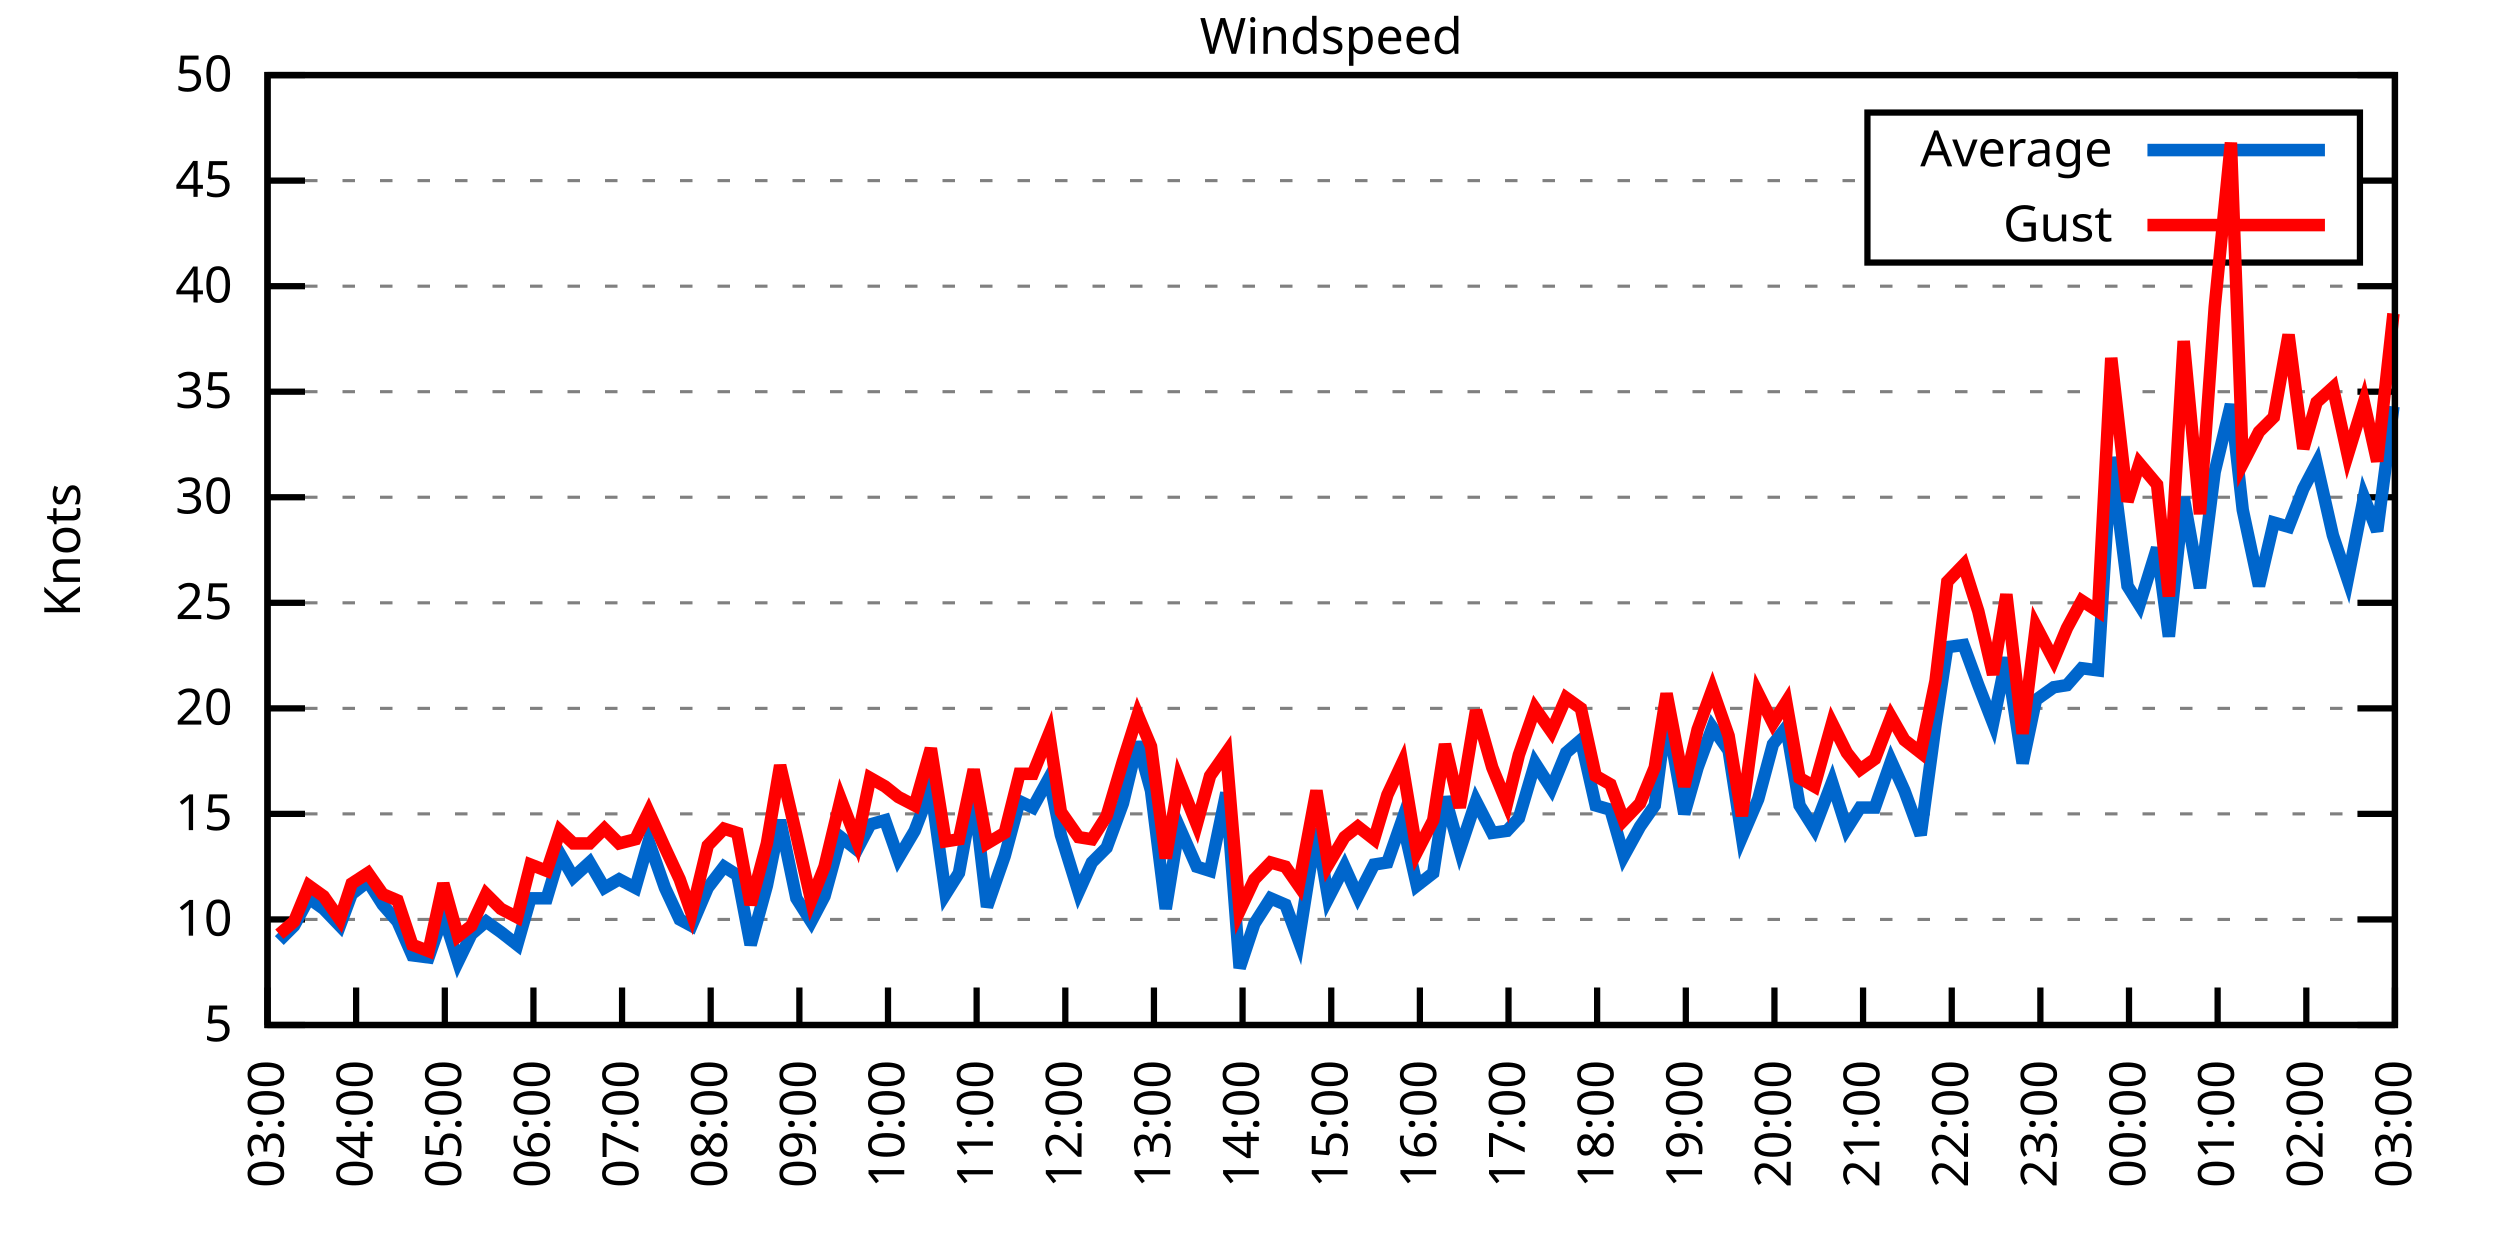
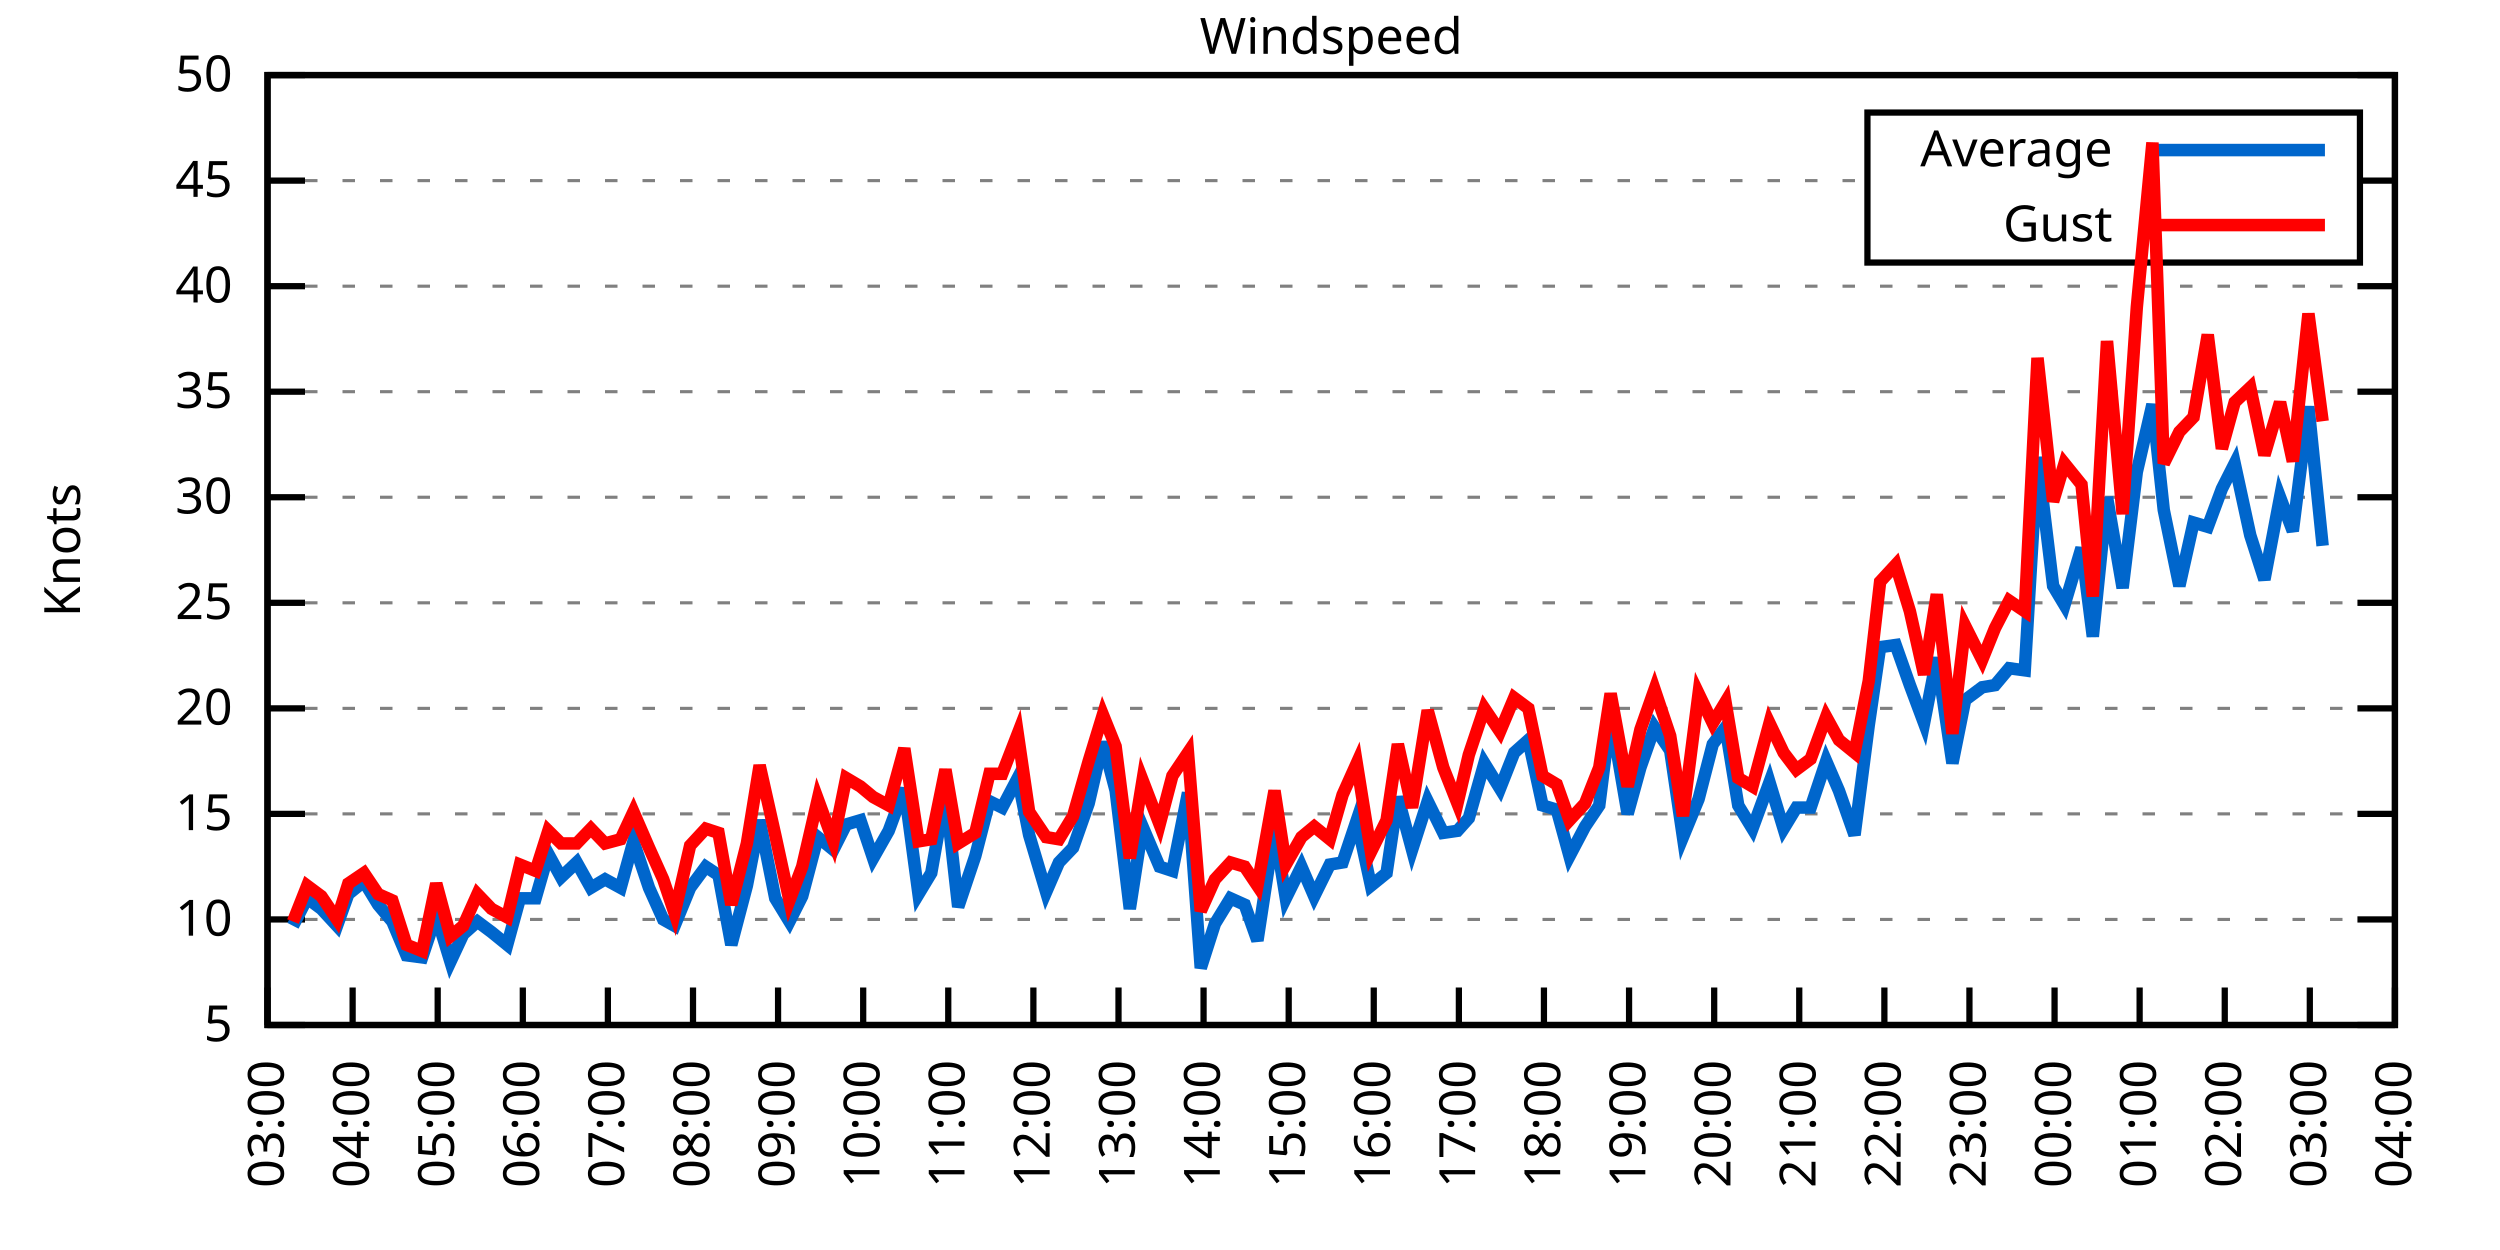
<svg xmlns="http://www.w3.org/2000/svg" xmlns:xlink="http://www.w3.org/1999/xlink" width="400" height="200" viewBox="0 0 400 200">
  <g id="gnuplot_canvas">
    <rect x="0" y="0" width="400" height="200" fill="none" />
    <defs>
      <circle id="gpDot" r="0.5" stroke-width="0.5" stroke="currentColor" />
      <path id="gpPt0" stroke-width="0.333" stroke="currentColor" d="M-1,0 h2 M0,-1 v2" />
      <path id="gpPt1" stroke-width="0.333" stroke="currentColor" d="M-1,-1 L1,1 M1,-1 L-1,1" />
      <path id="gpPt2" stroke-width="0.333" stroke="currentColor" d="M-1,0 L1,0 M0,-1 L0,1 M-1,-1 L1,1 M-1,1 L1,-1" />
      <rect id="gpPt3" stroke-width="0.333" stroke="currentColor" x="-1" y="-1" width="2" height="2" />
      <rect id="gpPt4" stroke-width="0.333" stroke="currentColor" fill="currentColor" x="-1" y="-1" width="2" height="2" />
      <circle id="gpPt5" stroke-width="0.333" stroke="currentColor" cx="0" cy="0" r="1" />
      <use xlink:href="#gpPt5" id="gpPt6" fill="currentColor" stroke="none" />
      <path id="gpPt7" stroke-width="0.333" stroke="currentColor" d="M0,-1.33 L-1.33,0.67 L1.33,0.67 z" />
      <use xlink:href="#gpPt7" id="gpPt8" fill="currentColor" stroke="none" />
      <use xlink:href="#gpPt7" id="gpPt9" stroke="currentColor" transform="rotate(180)" />
      <use xlink:href="#gpPt9" id="gpPt10" fill="currentColor" stroke="none" />
      <use xlink:href="#gpPt3" id="gpPt11" stroke="currentColor" transform="rotate(45)" />
      <use xlink:href="#gpPt11" id="gpPt12" fill="currentColor" stroke="none" />
      <path id="gpPt13" stroke-width="0.333" stroke="currentColor" d="M0,1.330 L1.265,0.411 L0.782,-1.067 L-0.782,-1.076 L-1.265,0.411 z" />
      <use xlink:href="#gpPt13" id="gpPt14" fill="currentColor" stroke="none" />
      <filter id="textbox" filterUnits="objectBoundingBox" x="0" y="0" height="1" width="1">
        <feFlood flood-color="white" flood-opacity="1" result="bgnd" />
        <feComposite in="SourceGraphic" in2="bgnd" operator="atop" />
      </filter>
      <filter id="greybox" filterUnits="objectBoundingBox" x="0" y="0" height="1" width="1">
        <feFlood flood-color="lightgrey" flood-opacity="1" result="grey" />
        <feComposite in="SourceGraphic" in2="grey" operator="atop" />
      </filter>
    </defs>
    <g fill="none" color="white" stroke="currentColor" stroke-width="1.00" stroke-linecap="butt" stroke-linejoin="miter">
</g>
    <g fill="none" color="black" stroke="currentColor" stroke-width="1.00" stroke-linecap="butt" stroke-linejoin="miter">
      <g stroke="none" shape-rendering="crispEdges">
        <polygon fill="rgb(255, 255, 255)" points="42.80,164.00 383.18,164.00 383.18,12.02 42.80,12.02 " />
      </g>
    </g>
    <g fill="none" color="black" stroke="currentColor" stroke-width="1.00" stroke-linecap="butt" stroke-linejoin="miter">
</g>
    <g fill="none" color="black" stroke="black" stroke-width="0.50" stroke-linecap="butt" stroke-linejoin="miter">
</g>
    <g fill="none" color="gray" stroke="currentColor" stroke-width="0.50" stroke-linecap="butt" stroke-linejoin="miter">
      <path stroke="gray" stroke-dasharray="2,4" class="gridline" d="M42.80,164.00 L383.19,164.00  " />
    </g>
    <g fill="none" color="gray" stroke="gray" stroke-width="1.00" stroke-linecap="butt" stroke-linejoin="miter">
</g>
    <g fill="none" color="black" stroke="currentColor" stroke-width="1.00" stroke-linecap="butt" stroke-linejoin="miter">
      <path stroke="black" d="M42.80,164.00 L48.80,164.00 M383.19,164.00 L377.19,164.00  " />
      <g transform="translate(37.20,166.60)" stroke="none" fill="black" font-family="Sans" font-size="8.00" text-anchor="end">
        <text>
          <tspan font-family="Sans"> 5</tspan>
        </text>
      </g>
    </g>
    <g fill="none" color="black" stroke="currentColor" stroke-width="1.00" stroke-linecap="butt" stroke-linejoin="miter">
</g>
    <g fill="none" color="black" stroke="black" stroke-width="0.50" stroke-linecap="butt" stroke-linejoin="miter">
</g>
    <g fill="none" color="gray" stroke="currentColor" stroke-width="0.50" stroke-linecap="butt" stroke-linejoin="miter">
      <path stroke="gray" stroke-dasharray="2,4" class="gridline" d="M42.80,147.11 L383.19,147.11  " />
    </g>
    <g fill="none" color="gray" stroke="gray" stroke-width="1.00" stroke-linecap="butt" stroke-linejoin="miter">
</g>
    <g fill="none" color="black" stroke="currentColor" stroke-width="1.00" stroke-linecap="butt" stroke-linejoin="miter">
      <path stroke="black" d="M42.80,147.11 L48.80,147.11 M383.19,147.11 L377.19,147.11  " />
      <g transform="translate(37.20,149.71)" stroke="none" fill="black" font-family="Sans" font-size="8.00" text-anchor="end">
        <text>
          <tspan font-family="Sans"> 10</tspan>
        </text>
      </g>
    </g>
    <g fill="none" color="black" stroke="currentColor" stroke-width="1.00" stroke-linecap="butt" stroke-linejoin="miter">
</g>
    <g fill="none" color="black" stroke="black" stroke-width="0.50" stroke-linecap="butt" stroke-linejoin="miter">
</g>
    <g fill="none" color="gray" stroke="currentColor" stroke-width="0.50" stroke-linecap="butt" stroke-linejoin="miter">
      <path stroke="gray" stroke-dasharray="2,4" class="gridline" d="M42.80,130.22 L383.19,130.22  " />
    </g>
    <g fill="none" color="gray" stroke="gray" stroke-width="1.00" stroke-linecap="butt" stroke-linejoin="miter">
</g>
    <g fill="none" color="black" stroke="currentColor" stroke-width="1.00" stroke-linecap="butt" stroke-linejoin="miter">
      <path stroke="black" d="M42.80,130.22 L48.80,130.22 M383.19,130.22 L377.19,130.22  " />
      <g transform="translate(37.20,132.82)" stroke="none" fill="black" font-family="Sans" font-size="8.00" text-anchor="end">
        <text>
          <tspan font-family="Sans"> 15</tspan>
        </text>
      </g>
    </g>
    <g fill="none" color="black" stroke="currentColor" stroke-width="1.00" stroke-linecap="butt" stroke-linejoin="miter">
</g>
    <g fill="none" color="black" stroke="black" stroke-width="0.50" stroke-linecap="butt" stroke-linejoin="miter">
</g>
    <g fill="none" color="gray" stroke="currentColor" stroke-width="0.50" stroke-linecap="butt" stroke-linejoin="miter">
      <path stroke="gray" stroke-dasharray="2,4" class="gridline" d="M42.80,113.34 L383.19,113.34  " />
    </g>
    <g fill="none" color="gray" stroke="gray" stroke-width="1.00" stroke-linecap="butt" stroke-linejoin="miter">
</g>
    <g fill="none" color="black" stroke="currentColor" stroke-width="1.00" stroke-linecap="butt" stroke-linejoin="miter">
      <path stroke="black" d="M42.80,113.34 L48.80,113.34 M383.19,113.34 L377.19,113.34  " />
      <g transform="translate(37.20,115.94)" stroke="none" fill="black" font-family="Sans" font-size="8.00" text-anchor="end">
        <text>
          <tspan font-family="Sans"> 20</tspan>
        </text>
      </g>
    </g>
    <g fill="none" color="black" stroke="currentColor" stroke-width="1.00" stroke-linecap="butt" stroke-linejoin="miter">
</g>
    <g fill="none" color="black" stroke="black" stroke-width="0.50" stroke-linecap="butt" stroke-linejoin="miter">
</g>
    <g fill="none" color="gray" stroke="currentColor" stroke-width="0.50" stroke-linecap="butt" stroke-linejoin="miter">
      <path stroke="gray" stroke-dasharray="2,4" class="gridline" d="M42.80,96.45 L383.19,96.45  " />
    </g>
    <g fill="none" color="gray" stroke="gray" stroke-width="1.00" stroke-linecap="butt" stroke-linejoin="miter">
</g>
    <g fill="none" color="black" stroke="currentColor" stroke-width="1.00" stroke-linecap="butt" stroke-linejoin="miter">
      <path stroke="black" d="M42.80,96.45 L48.80,96.45 M383.19,96.45 L377.19,96.45  " />
      <g transform="translate(37.20,99.05)" stroke="none" fill="black" font-family="Sans" font-size="8.00" text-anchor="end">
        <text>
          <tspan font-family="Sans"> 25</tspan>
        </text>
      </g>
    </g>
    <g fill="none" color="black" stroke="currentColor" stroke-width="1.00" stroke-linecap="butt" stroke-linejoin="miter">
</g>
    <g fill="none" color="black" stroke="black" stroke-width="0.50" stroke-linecap="butt" stroke-linejoin="miter">
</g>
    <g fill="none" color="gray" stroke="currentColor" stroke-width="0.50" stroke-linecap="butt" stroke-linejoin="miter">
      <path stroke="gray" stroke-dasharray="2,4" class="gridline" d="M42.80,79.56 L383.19,79.56  " />
    </g>
    <g fill="none" color="gray" stroke="gray" stroke-width="1.00" stroke-linecap="butt" stroke-linejoin="miter">
</g>
    <g fill="none" color="black" stroke="currentColor" stroke-width="1.00" stroke-linecap="butt" stroke-linejoin="miter">
      <path stroke="black" d="M42.80,79.56 L48.80,79.56 M383.19,79.56 L377.19,79.56  " />
      <g transform="translate(37.20,82.16)" stroke="none" fill="black" font-family="Sans" font-size="8.00" text-anchor="end">
        <text>
          <tspan font-family="Sans"> 30</tspan>
        </text>
      </g>
    </g>
    <g fill="none" color="black" stroke="currentColor" stroke-width="1.00" stroke-linecap="butt" stroke-linejoin="miter">
</g>
    <g fill="none" color="black" stroke="black" stroke-width="0.50" stroke-linecap="butt" stroke-linejoin="miter">
</g>
    <g fill="none" color="gray" stroke="currentColor" stroke-width="0.50" stroke-linecap="butt" stroke-linejoin="miter">
      <path stroke="gray" stroke-dasharray="2,4" class="gridline" d="M42.80,62.67 L383.19,62.67  " />
    </g>
    <g fill="none" color="gray" stroke="gray" stroke-width="1.00" stroke-linecap="butt" stroke-linejoin="miter">
</g>
    <g fill="none" color="black" stroke="currentColor" stroke-width="1.00" stroke-linecap="butt" stroke-linejoin="miter">
      <path stroke="black" d="M42.80,62.67 L48.80,62.67 M383.19,62.67 L377.19,62.67  " />
      <g transform="translate(37.20,65.27)" stroke="none" fill="black" font-family="Sans" font-size="8.00" text-anchor="end">
        <text>
          <tspan font-family="Sans"> 35</tspan>
        </text>
      </g>
    </g>
    <g fill="none" color="black" stroke="currentColor" stroke-width="1.00" stroke-linecap="butt" stroke-linejoin="miter">
</g>
    <g fill="none" color="black" stroke="black" stroke-width="0.50" stroke-linecap="butt" stroke-linejoin="miter">
</g>
    <g fill="none" color="gray" stroke="currentColor" stroke-width="0.50" stroke-linecap="butt" stroke-linejoin="miter">
      <path stroke="gray" stroke-dasharray="2,4" class="gridline" d="M42.80,45.79 L383.19,45.79  " />
    </g>
    <g fill="none" color="gray" stroke="gray" stroke-width="1.00" stroke-linecap="butt" stroke-linejoin="miter">
</g>
    <g fill="none" color="black" stroke="currentColor" stroke-width="1.00" stroke-linecap="butt" stroke-linejoin="miter">
      <path stroke="black" d="M42.80,45.79 L48.80,45.79 M383.19,45.79 L377.19,45.79  " />
      <g transform="translate(37.20,48.39)" stroke="none" fill="black" font-family="Sans" font-size="8.00" text-anchor="end">
        <text>
          <tspan font-family="Sans"> 40</tspan>
        </text>
      </g>
    </g>
    <g fill="none" color="black" stroke="currentColor" stroke-width="1.00" stroke-linecap="butt" stroke-linejoin="miter">
</g>
    <g fill="none" color="black" stroke="black" stroke-width="0.50" stroke-linecap="butt" stroke-linejoin="miter">
</g>
    <g fill="none" color="gray" stroke="currentColor" stroke-width="0.50" stroke-linecap="butt" stroke-linejoin="miter">
      <path stroke="gray" stroke-dasharray="2,4" class="gridline" d="M42.80,28.90 L298.79,28.90 M377.59,28.90 L383.19,28.90  " />
    </g>
    <g fill="none" color="gray" stroke="gray" stroke-width="1.00" stroke-linecap="butt" stroke-linejoin="miter">
</g>
    <g fill="none" color="black" stroke="currentColor" stroke-width="1.00" stroke-linecap="butt" stroke-linejoin="miter">
      <path stroke="black" d="M42.80,28.90 L48.80,28.90 M383.19,28.90 L377.19,28.90  " />
      <g transform="translate(37.20,31.50)" stroke="none" fill="black" font-family="Sans" font-size="8.00" text-anchor="end">
        <text>
          <tspan font-family="Sans"> 45</tspan>
        </text>
      </g>
    </g>
    <g fill="none" color="black" stroke="currentColor" stroke-width="1.00" stroke-linecap="butt" stroke-linejoin="miter">
</g>
    <g fill="none" color="black" stroke="black" stroke-width="0.50" stroke-linecap="butt" stroke-linejoin="miter">
</g>
    <g fill="none" color="gray" stroke="currentColor" stroke-width="0.50" stroke-linecap="butt" stroke-linejoin="miter">
      <path stroke="gray" stroke-dasharray="2,4" class="gridline" d="M42.80,12.01 L383.19,12.01  " />
    </g>
    <g fill="none" color="gray" stroke="gray" stroke-width="1.00" stroke-linecap="butt" stroke-linejoin="miter">
</g>
    <g fill="none" color="black" stroke="currentColor" stroke-width="1.00" stroke-linecap="butt" stroke-linejoin="miter">
      <path stroke="black" d="M42.80,12.01 L48.80,12.01 M383.19,12.01 L377.19,12.01  " />
      <g transform="translate(37.20,14.61)" stroke="none" fill="black" font-family="Sans" font-size="8.00" text-anchor="end">
        <text>
          <tspan font-family="Sans"> 50</tspan>
        </text>
      </g>
    </g>
    <g fill="none" color="black" stroke="currentColor" stroke-width="1.00" stroke-linecap="butt" stroke-linejoin="miter">
      <path stroke="black" d="M42.80,164.00 L42.80,158.00  " />
      <g transform="translate(45.40,169.60) rotate(270.00)" stroke="none" fill="black" font-family="Sans" font-size="8.00" text-anchor="end">
        <text>
          <tspan font-family="Sans">03:00</tspan>
        </text>
      </g>
    </g>
    <g fill="none" color="black" stroke="currentColor" stroke-width="1.00" stroke-linecap="butt" stroke-linejoin="miter">
-       <path stroke="black" d="M56.98,164.00 L56.98,158.00  " />
-       <g transform="translate(59.58,169.60) rotate(270.00)" stroke="none" fill="black" font-family="Sans" font-size="8.00" text-anchor="end">
+       <path stroke="black" d="M56.42,164.00 L56.42,158.00  " />
+       <g transform="translate(59.02,169.60) rotate(270.00)" stroke="none" fill="black" font-family="Sans" font-size="8.00" text-anchor="end">
        <text>
          <tspan font-family="Sans">04:00</tspan>
        </text>
      </g>
    </g>
    <g fill="none" color="black" stroke="currentColor" stroke-width="1.00" stroke-linecap="butt" stroke-linejoin="miter">
-       <path stroke="black" d="M71.17,164.00 L71.17,158.00  " />
-       <g transform="translate(73.77,169.60) rotate(270.00)" stroke="none" fill="black" font-family="Sans" font-size="8.00" text-anchor="end">
+       <path stroke="black" d="M70.03,164.00 L70.03,158.00  " />
+       <g transform="translate(72.63,169.60) rotate(270.00)" stroke="none" fill="black" font-family="Sans" font-size="8.00" text-anchor="end">
        <text>
          <tspan font-family="Sans">05:00</tspan>
        </text>
      </g>
    </g>
    <g fill="none" color="black" stroke="currentColor" stroke-width="1.00" stroke-linecap="butt" stroke-linejoin="miter">
-       <path stroke="black" d="M85.35,164.00 L85.35,158.00  " />
-       <g transform="translate(87.95,169.60) rotate(270.00)" stroke="none" fill="black" font-family="Sans" font-size="8.00" text-anchor="end">
+       <path stroke="black" d="M83.65,164.00 L83.65,158.00  " />
+       <g transform="translate(86.25,169.60) rotate(270.00)" stroke="none" fill="black" font-family="Sans" font-size="8.00" text-anchor="end">
        <text>
          <tspan font-family="Sans">06:00</tspan>
        </text>
      </g>
    </g>
    <g fill="none" color="black" stroke="currentColor" stroke-width="1.00" stroke-linecap="butt" stroke-linejoin="miter">
-       <path stroke="black" d="M99.53,164.00 L99.53,158.00  " />
-       <g transform="translate(102.13,169.60) rotate(270.00)" stroke="none" fill="black" font-family="Sans" font-size="8.00" text-anchor="end">
+       <path stroke="black" d="M97.26,164.00 L97.26,158.00  " />
+       <g transform="translate(99.86,169.60) rotate(270.00)" stroke="none" fill="black" font-family="Sans" font-size="8.00" text-anchor="end">
        <text>
          <tspan font-family="Sans">07:00</tspan>
        </text>
      </g>
    </g>
    <g fill="none" color="black" stroke="currentColor" stroke-width="1.00" stroke-linecap="butt" stroke-linejoin="miter">
-       <path stroke="black" d="M113.71,164.00 L113.71,158.00  " />
-       <g transform="translate(116.31,169.60) rotate(270.00)" stroke="none" fill="black" font-family="Sans" font-size="8.00" text-anchor="end">
+       <path stroke="black" d="M110.88,164.00 L110.88,158.00  " />
+       <g transform="translate(113.48,169.60) rotate(270.00)" stroke="none" fill="black" font-family="Sans" font-size="8.00" text-anchor="end">
        <text>
          <tspan font-family="Sans">08:00</tspan>
        </text>
      </g>
    </g>
    <g fill="none" color="black" stroke="currentColor" stroke-width="1.00" stroke-linecap="butt" stroke-linejoin="miter">
-       <path stroke="black" d="M127.90,164.00 L127.90,158.00  " />
-       <g transform="translate(130.50,169.60) rotate(270.00)" stroke="none" fill="black" font-family="Sans" font-size="8.00" text-anchor="end">
+       <path stroke="black" d="M124.49,164.00 L124.49,158.00  " />
+       <g transform="translate(127.09,169.60) rotate(270.00)" stroke="none" fill="black" font-family="Sans" font-size="8.00" text-anchor="end">
        <text>
          <tspan font-family="Sans">09:00</tspan>
        </text>
      </g>
    </g>
    <g fill="none" color="black" stroke="currentColor" stroke-width="1.00" stroke-linecap="butt" stroke-linejoin="miter">
-       <path stroke="black" d="M142.08,164.00 L142.08,158.00  " />
-       <g transform="translate(144.68,169.60) rotate(270.00)" stroke="none" fill="black" font-family="Sans" font-size="8.00" text-anchor="end">
+       <path stroke="black" d="M138.11,164.00 L138.11,158.00  " />
+       <g transform="translate(140.71,169.60) rotate(270.00)" stroke="none" fill="black" font-family="Sans" font-size="8.00" text-anchor="end">
        <text>
          <tspan font-family="Sans">10:00</tspan>
        </text>
      </g>
    </g>
    <g fill="none" color="black" stroke="currentColor" stroke-width="1.00" stroke-linecap="butt" stroke-linejoin="miter">
-       <path stroke="black" d="M156.26,164.00 L156.26,158.00  " />
-       <g transform="translate(158.86,169.60) rotate(270.00)" stroke="none" fill="black" font-family="Sans" font-size="8.00" text-anchor="end">
+       <path stroke="black" d="M151.72,164.00 L151.72,158.00  " />
+       <g transform="translate(154.32,169.60) rotate(270.00)" stroke="none" fill="black" font-family="Sans" font-size="8.00" text-anchor="end">
        <text>
          <tspan font-family="Sans">11:00</tspan>
        </text>
      </g>
    </g>
    <g fill="none" color="black" stroke="currentColor" stroke-width="1.00" stroke-linecap="butt" stroke-linejoin="miter">
-       <path stroke="black" d="M170.45,164.00 L170.45,158.00  " />
-       <g transform="translate(173.05,169.60) rotate(270.00)" stroke="none" fill="black" font-family="Sans" font-size="8.00" text-anchor="end">
+       <path stroke="black" d="M165.34,164.00 L165.34,158.00  " />
+       <g transform="translate(167.94,169.60) rotate(270.00)" stroke="none" fill="black" font-family="Sans" font-size="8.00" text-anchor="end">
        <text>
          <tspan font-family="Sans">12:00</tspan>
        </text>
      </g>
    </g>
    <g fill="none" color="black" stroke="currentColor" stroke-width="1.00" stroke-linecap="butt" stroke-linejoin="miter">
-       <path stroke="black" d="M184.63,164.00 L184.63,158.00  " />
-       <g transform="translate(187.23,169.60) rotate(270.00)" stroke="none" fill="black" font-family="Sans" font-size="8.00" text-anchor="end">
+       <path stroke="black" d="M178.96,164.00 L178.96,158.00  " />
+       <g transform="translate(181.56,169.60) rotate(270.00)" stroke="none" fill="black" font-family="Sans" font-size="8.00" text-anchor="end">
        <text>
          <tspan font-family="Sans">13:00</tspan>
        </text>
      </g>
    </g>
    <g fill="none" color="black" stroke="currentColor" stroke-width="1.00" stroke-linecap="butt" stroke-linejoin="miter">
-       <path stroke="black" d="M198.81,164.00 L198.81,158.00  " />
-       <g transform="translate(201.41,169.60) rotate(270.00)" stroke="none" fill="black" font-family="Sans" font-size="8.00" text-anchor="end">
+       <path stroke="black" d="M192.57,164.00 L192.57,158.00  " />
+       <g transform="translate(195.17,169.60) rotate(270.00)" stroke="none" fill="black" font-family="Sans" font-size="8.00" text-anchor="end">
        <text>
          <tspan font-family="Sans">14:00</tspan>
        </text>
      </g>
    </g>
    <g fill="none" color="black" stroke="currentColor" stroke-width="1.00" stroke-linecap="butt" stroke-linejoin="miter">
-       <path stroke="black" d="M213.00,164.00 L213.00,158.00  " />
-       <g transform="translate(215.60,169.60) rotate(270.00)" stroke="none" fill="black" font-family="Sans" font-size="8.00" text-anchor="end">
+       <path stroke="black" d="M206.19,164.00 L206.19,158.00  " />
+       <g transform="translate(208.79,169.60) rotate(270.00)" stroke="none" fill="black" font-family="Sans" font-size="8.00" text-anchor="end">
        <text>
          <tspan font-family="Sans">15:00</tspan>
        </text>
      </g>
    </g>
    <g fill="none" color="black" stroke="currentColor" stroke-width="1.00" stroke-linecap="butt" stroke-linejoin="miter">
-       <path stroke="black" d="M227.18,164.00 L227.18,158.00  " />
-       <g transform="translate(229.78,169.60) rotate(270.00)" stroke="none" fill="black" font-family="Sans" font-size="8.00" text-anchor="end">
+       <path stroke="black" d="M219.80,164.00 L219.80,158.00  " />
+       <g transform="translate(222.40,169.60) rotate(270.00)" stroke="none" fill="black" font-family="Sans" font-size="8.00" text-anchor="end">
        <text>
          <tspan font-family="Sans">16:00</tspan>
        </text>
      </g>
    </g>
    <g fill="none" color="black" stroke="currentColor" stroke-width="1.00" stroke-linecap="butt" stroke-linejoin="miter">
-       <path stroke="black" d="M241.36,164.00 L241.36,158.00  " />
-       <g transform="translate(243.96,169.60) rotate(270.00)" stroke="none" fill="black" font-family="Sans" font-size="8.00" text-anchor="end">
+       <path stroke="black" d="M233.42,164.00 L233.42,158.00  " />
+       <g transform="translate(236.02,169.60) rotate(270.00)" stroke="none" fill="black" font-family="Sans" font-size="8.00" text-anchor="end">
        <text>
          <tspan font-family="Sans">17:00</tspan>
        </text>
      </g>
    </g>
    <g fill="none" color="black" stroke="currentColor" stroke-width="1.00" stroke-linecap="butt" stroke-linejoin="miter">
-       <path stroke="black" d="M255.54,164.00 L255.54,158.00  " />
-       <g transform="translate(258.14,169.60) rotate(270.00)" stroke="none" fill="black" font-family="Sans" font-size="8.00" text-anchor="end">
+       <path stroke="black" d="M247.03,164.00 L247.03,158.00  " />
+       <g transform="translate(249.63,169.60) rotate(270.00)" stroke="none" fill="black" font-family="Sans" font-size="8.00" text-anchor="end">
        <text>
          <tspan font-family="Sans">18:00</tspan>
        </text>
      </g>
    </g>
    <g fill="none" color="black" stroke="currentColor" stroke-width="1.00" stroke-linecap="butt" stroke-linejoin="miter">
-       <path stroke="black" d="M269.73,164.00 L269.73,158.00  " />
-       <g transform="translate(272.33,169.60) rotate(270.00)" stroke="none" fill="black" font-family="Sans" font-size="8.00" text-anchor="end">
+       <path stroke="black" d="M260.65,164.00 L260.65,158.00  " />
+       <g transform="translate(263.25,169.60) rotate(270.00)" stroke="none" fill="black" font-family="Sans" font-size="8.00" text-anchor="end">
        <text>
          <tspan font-family="Sans">19:00</tspan>
        </text>
      </g>
    </g>
    <g fill="none" color="black" stroke="currentColor" stroke-width="1.00" stroke-linecap="butt" stroke-linejoin="miter">
-       <path stroke="black" d="M283.91,164.00 L283.91,158.00  " />
-       <g transform="translate(286.51,169.60) rotate(270.00)" stroke="none" fill="black" font-family="Sans" font-size="8.00" text-anchor="end">
+       <path stroke="black" d="M274.27,164.00 L274.27,158.00  " />
+       <g transform="translate(276.87,169.60) rotate(270.00)" stroke="none" fill="black" font-family="Sans" font-size="8.00" text-anchor="end">
        <text>
          <tspan font-family="Sans">20:00</tspan>
        </text>
      </g>
    </g>
    <g fill="none" color="black" stroke="currentColor" stroke-width="1.00" stroke-linecap="butt" stroke-linejoin="miter">
-       <path stroke="black" d="M298.09,164.00 L298.09,158.00  " />
-       <g transform="translate(300.69,169.60) rotate(270.00)" stroke="none" fill="black" font-family="Sans" font-size="8.00" text-anchor="end">
+       <path stroke="black" d="M287.88,164.00 L287.88,158.00  " />
+       <g transform="translate(290.48,169.60) rotate(270.00)" stroke="none" fill="black" font-family="Sans" font-size="8.00" text-anchor="end">
        <text>
          <tspan font-family="Sans">21:00</tspan>
        </text>
      </g>
    </g>
    <g fill="none" color="black" stroke="currentColor" stroke-width="1.00" stroke-linecap="butt" stroke-linejoin="miter">
-       <path stroke="black" d="M312.28,164.00 L312.28,158.00  " />
-       <g transform="translate(314.88,169.60) rotate(270.00)" stroke="none" fill="black" font-family="Sans" font-size="8.00" text-anchor="end">
+       <path stroke="black" d="M301.50,164.00 L301.50,158.00  " />
+       <g transform="translate(304.10,169.60) rotate(270.00)" stroke="none" fill="black" font-family="Sans" font-size="8.00" text-anchor="end">
        <text>
          <tspan font-family="Sans">22:00</tspan>
        </text>
      </g>
    </g>
    <g fill="none" color="black" stroke="currentColor" stroke-width="1.00" stroke-linecap="butt" stroke-linejoin="miter">
-       <path stroke="black" d="M326.46,164.00 L326.46,158.00  " />
-       <g transform="translate(329.06,169.60) rotate(270.00)" stroke="none" fill="black" font-family="Sans" font-size="8.00" text-anchor="end">
+       <path stroke="black" d="M315.11,164.00 L315.11,158.00  " />
+       <g transform="translate(317.71,169.60) rotate(270.00)" stroke="none" fill="black" font-family="Sans" font-size="8.00" text-anchor="end">
        <text>
          <tspan font-family="Sans">23:00</tspan>
        </text>
      </g>
    </g>
    <g fill="none" color="black" stroke="currentColor" stroke-width="1.00" stroke-linecap="butt" stroke-linejoin="miter">
-       <path stroke="black" d="M340.64,164.00 L340.64,158.00  " />
-       <g transform="translate(343.24,169.60) rotate(270.00)" stroke="none" fill="black" font-family="Sans" font-size="8.00" text-anchor="end">
+       <path stroke="black" d="M328.73,164.00 L328.73,158.00  " />
+       <g transform="translate(331.33,169.60) rotate(270.00)" stroke="none" fill="black" font-family="Sans" font-size="8.00" text-anchor="end">
        <text>
          <tspan font-family="Sans">00:00</tspan>
        </text>
      </g>
    </g>
    <g fill="none" color="black" stroke="currentColor" stroke-width="1.00" stroke-linecap="butt" stroke-linejoin="miter">
-       <path stroke="black" d="M354.82,164.00 L354.82,158.00  " />
-       <g transform="translate(357.42,169.60) rotate(270.00)" stroke="none" fill="black" font-family="Sans" font-size="8.00" text-anchor="end">
+       <path stroke="black" d="M342.34,164.00 L342.34,158.00  " />
+       <g transform="translate(344.94,169.60) rotate(270.00)" stroke="none" fill="black" font-family="Sans" font-size="8.00" text-anchor="end">
        <text>
          <tspan font-family="Sans">01:00</tspan>
        </text>
      </g>
    </g>
    <g fill="none" color="black" stroke="currentColor" stroke-width="1.00" stroke-linecap="butt" stroke-linejoin="miter">
-       <path stroke="black" d="M369.01,164.00 L369.01,158.00  " />
-       <g transform="translate(371.61,169.60) rotate(270.00)" stroke="none" fill="black" font-family="Sans" font-size="8.00" text-anchor="end">
+       <path stroke="black" d="M355.96,164.00 L355.96,158.00  " />
+       <g transform="translate(358.56,169.60) rotate(270.00)" stroke="none" fill="black" font-family="Sans" font-size="8.00" text-anchor="end">
        <text>
          <tspan font-family="Sans">02:00</tspan>
+         </text>
+       </g>
+     </g>
+     <g fill="none" color="black" stroke="currentColor" stroke-width="1.00" stroke-linecap="butt" stroke-linejoin="miter">
+       <path stroke="black" d="M369.57,164.00 L369.57,158.00  " />
+       <g transform="translate(372.17,169.60) rotate(270.00)" stroke="none" fill="black" font-family="Sans" font-size="8.00" text-anchor="end">
+         <text>
+           <tspan font-family="Sans">03:00</tspan>
        </text>
      </g>
    </g>
    <g fill="none" color="black" stroke="currentColor" stroke-width="1.00" stroke-linecap="butt" stroke-linejoin="miter">
      <path stroke="black" d="M383.19,164.00 L383.19,158.00  " />
      <g transform="translate(385.79,169.60) rotate(270.00)" stroke="none" fill="black" font-family="Sans" font-size="8.00" text-anchor="end">
        <text>
-           <tspan font-family="Sans">03:00</tspan>
+           <tspan font-family="Sans">04:00</tspan>
        </text>
      </g>
    </g>
    <g fill="none" color="black" stroke="currentColor" stroke-width="1.00" stroke-linecap="butt" stroke-linejoin="miter">
</g>
    <g fill="none" color="black" stroke="currentColor" stroke-width="1.00" stroke-linecap="butt" stroke-linejoin="miter">
      <path stroke="black" d="M42.80,12.01 L42.80,164.00 L383.19,164.00 L383.19,12.01 L42.80,12.01 Z  " />
    </g>
    <g fill="none" color="black" stroke="currentColor" stroke-width="1.00" stroke-linecap="butt" stroke-linejoin="miter">
</g>
    <g fill="none" color="black" stroke="currentColor" stroke-width="1.00" stroke-linecap="butt" stroke-linejoin="miter">
      <path stroke="black" d="M298.79,42.01 L298.79,18.01 L377.59,18.01 L377.59,42.01 L298.79,42.01 Z  " />
    </g>
    <g id="Windspeed_plot_1">
      <g fill="none" color="white" stroke="black" stroke-width="2.00" stroke-linecap="butt" stroke-linejoin="miter">
</g>
      <g fill="none" color="black" stroke="currentColor" stroke-width="2.00" stroke-linecap="butt" stroke-linejoin="miter">
        <g transform="translate(337.99,26.61)" stroke="none" fill="black" font-family="Sans" font-size="8.00" text-anchor="end">
          <text>
            <tspan font-family="Sans">Average</tspan>
          </text>
        </g>
      </g>
      <g fill="none" color="black" stroke="currentColor" stroke-width="2.00" stroke-linecap="butt" stroke-linejoin="miter">
-         <path stroke="rgb(  0, 102, 204)" d="M343.59,24.01 L371.99,24.01 M44.69,150.49 L47.05,148.13 L49.42,143.73 L51.78,145.42 L54.38,148.13 L56.27,143.06   L58.87,141.03 L61.24,144.75 L63.60,147.45 L65.97,152.85 L68.57,153.19 L70.93,146.44 L73.29,153.87 L75.42,149.48   L77.78,147.45 L80.15,149.14 L82.75,151.17 L84.88,143.73 L87.48,143.73 L89.60,136.64 L91.73,140.36 L94.33,137.99   L96.70,142.05 L99.06,140.69 L101.66,142.05 L103.79,134.62 L106.39,142.05 L108.75,147.11 L110.64,148.13 L113.24,142.05   L115.84,138.67 L117.97,140.02 L120.10,151.17 L122.70,141.71 L124.82,131.24 L127.42,143.73 L129.79,147.45 L131.92,143.40   L134.52,133.94 L137.12,135.97 L139.24,131.91 L141.61,131.24 L143.74,137.32 L146.34,132.93 L148.94,126.17 L151.30,143.06   L153.43,139.68 L155.79,126.85 L157.92,145.09 L160.75,136.98 L163.12,128.20 L165.25,129.21 L167.85,124.48 L169.74,133.60   L172.57,142.72 L174.70,137.99 L177.06,135.63 L179.67,128.54 L182.03,118.74 L184.16,126.51 L186.52,145.42 L188.65,132.25   L191.48,138.67 L193.61,139.34 L196.21,126.85 L198.34,154.88 L200.70,147.79 L203.30,143.73 L205.67,144.75 L207.79,150.49   L210.63,132.59 L212.52,143.73 L215.12,138.67 L217.25,143.40 L219.85,138.33 L221.98,137.99 L224.34,131.24 L226.71,141.71   L229.31,139.68 L231.20,127.52 L233.56,135.97 L236.16,128.20 L238.76,133.26 L241.12,132.93 L243.02,130.90 L245.62,122.12   L248.22,126.17 L250.58,120.43 L252.94,118.40 L255.31,128.87 L257.67,129.55 L259.80,136.98 L262.40,132.25 L264.76,128.87   L266.65,114.35 L269.49,130.22 L271.62,122.79 L273.98,116.38 L276.58,120.09 L278.71,133.94 L281.31,127.86 L283.67,119.08   L285.80,116.38 L287.93,128.87 L290.29,132.59 L293.13,125.16 L295.49,132.59 L297.62,129.21 L299.98,129.21 L302.58,121.78   L304.71,126.51 L307.31,133.60 L309.68,116.04 L311.57,103.54 L314.17,103.20 L316.53,109.62 L318.89,115.70 L321.02,105.23   L323.62,122.12 L325.75,111.99 L328.59,109.96 L330.71,109.62 L333.08,106.92 L335.68,107.26 L337.80,73.14 L340.40,93.75   L342.30,96.79 L345.13,87.67 L347.02,101.85 L349.39,79.56 L351.99,94.08 L354.35,75.51 L356.95,64.70 L358.84,81.59   L361.44,93.75 L363.81,83.61 L366.17,84.29 L368.53,78.21 L370.66,74.16 L373.26,85.64 L375.63,92.73 L378.23,79.56   L380.35,84.97 L382.95,65.04  " />
+         <path stroke="rgb(  0, 102, 204)" d="M343.59,24.01 L371.99,24.01 M46.88,148.13 L49.15,143.73 L51.42,145.42 L53.92,148.13 L55.73,143.06 L58.23,141.03   L60.50,144.75 L62.77,147.45 L65.04,152.85 L67.54,153.19 L69.80,146.44 L72.07,153.87 L74.12,149.48 L76.39,147.45   L78.65,149.14 L81.15,151.17 L83.19,143.73 L85.69,143.73 L87.73,136.64 L89.77,140.36 L92.27,137.99 L94.54,142.05   L96.81,140.69 L99.30,142.05 L101.35,134.62 L103.84,142.05 L106.11,147.11 L107.93,148.13 L110.42,142.05 L112.92,138.67   L114.96,140.02 L117.01,151.17 L119.50,141.71 L121.54,131.24 L124.04,143.73 L126.31,147.45 L128.35,143.40 L130.85,133.94   L133.34,135.97 L135.39,131.91 L137.66,131.24 L139.70,137.32 L142.19,132.93 L144.69,126.17 L146.96,143.06 L149.00,139.68   L151.27,126.85 L153.31,145.09 L156.04,136.98 L158.31,128.20 L160.35,129.21 L162.84,124.48 L164.66,133.60 L167.38,142.72   L169.43,137.99 L171.69,135.63 L174.19,128.54 L176.46,118.74 L178.50,126.51 L180.77,145.42 L182.81,132.25 L185.54,138.67   L187.58,139.34 L190.08,126.85 L192.12,154.88 L194.39,147.79 L196.88,143.73 L199.15,144.75 L201.19,150.49 L203.92,132.59   L205.73,143.73 L208.23,138.67 L210.27,143.40 L212.77,138.33 L214.81,137.99 L217.08,131.24 L219.35,141.71 L221.85,139.68   L223.66,127.52 L225.93,135.97 L228.43,128.20 L230.92,133.26 L233.19,132.93 L235.01,130.90 L237.50,122.12 L240.00,126.17   L242.27,120.43 L244.54,118.40 L246.81,128.87 L249.08,129.55 L251.12,136.98 L253.61,132.25 L255.88,128.87 L257.70,114.35   L260.42,130.22 L262.47,122.79 L264.73,116.38 L267.23,120.09 L269.27,133.94 L271.77,127.86 L274.04,119.08 L276.08,116.38   L278.12,128.87 L280.39,132.59 L283.12,125.16 L285.38,132.59 L287.43,129.21 L289.70,129.21 L292.19,121.78 L294.23,126.51   L296.73,133.60 L299.00,116.04 L300.82,103.54 L303.31,103.20 L305.58,109.62 L307.85,115.70 L309.89,105.23 L312.39,122.12   L314.43,111.99 L317.15,109.96 L319.20,109.62 L321.47,106.92 L323.96,107.26 L326.00,73.14 L328.50,93.75 L330.32,96.79   L333.04,87.67 L334.85,101.85 L337.12,79.56 L339.62,94.08 L341.89,75.51 L344.39,64.70 L346.20,81.59 L348.70,93.75   L350.97,83.61 L353.24,84.29 L355.50,78.21 L357.55,74.16 L360.04,85.64 L362.31,92.73 L364.81,79.56 L366.85,84.97   L369.35,65.04 L371.62,87.33  " />
      </g>
    </g>
    <g id="Windspeed_plot_2">
      <g fill="none" color="black" stroke="currentColor" stroke-width="2.00" stroke-linecap="butt" stroke-linejoin="miter">
        <g transform="translate(337.99,38.61)" stroke="none" fill="black" font-family="Sans" font-size="8.00" text-anchor="end">
          <text>
            <tspan font-family="Sans">Gust</tspan>
          </text>
        </g>
      </g>
      <g fill="none" color="black" stroke="currentColor" stroke-width="2.00" stroke-linecap="butt" stroke-linejoin="miter">
-         <path stroke="rgb(255,   0,   0)" d="M343.59,36.01 L371.99,36.01 M44.69,149.48 L47.05,147.45 L49.42,141.71 L51.78,143.40 L54.38,147.11 L56.27,141.37   L58.87,139.68 L61.24,143.06 L63.60,144.07 L65.97,151.17 L68.57,152.18 L70.93,141.37 L73.29,149.81 L75.42,148.13   L77.78,143.06 L80.15,145.42 L82.75,146.77 L84.88,138.33 L87.48,139.34 L89.60,132.93 L91.73,134.95 L94.33,134.95   L96.70,132.59 L99.06,134.95 L101.66,134.28 L103.79,129.89 L106.39,135.63 L108.75,140.69 L110.64,146.10 L113.24,135.29   L115.84,132.59 L117.97,133.26 L120.10,144.75 L122.70,134.95 L124.82,122.46 L127.42,133.60 L129.79,144.07 L131.92,138.67   L134.52,127.86 L137.12,134.62 L139.24,124.48 L141.61,125.83 L143.74,127.52 L146.34,128.87 L148.94,119.75 L151.30,134.62   L153.43,134.28 L155.79,123.13 L157.92,134.95 L160.75,133.26 L163.12,123.81 L165.25,123.81 L167.85,117.39 L169.74,129.89   L172.57,133.94 L174.70,134.28 L177.06,130.56 L179.67,121.78 L182.03,114.35 L184.16,119.42 L186.52,137.32 L188.65,124.82   L191.48,131.91 L193.61,124.14 L196.21,120.43 L198.34,145.76 L200.70,140.69 L203.30,137.99 L205.67,138.67 L207.79,141.71   L210.63,126.51 L212.52,138.33 L215.12,133.94 L217.25,132.25 L219.85,134.28 L221.98,127.18 L224.34,122.12 L226.71,136.30   L229.31,131.24 L231.20,119.08 L233.56,129.21 L236.16,113.67 L238.76,122.79 L241.12,128.54 L243.02,120.77 L245.62,113.34   L248.22,117.05 L250.58,111.65 L252.94,113.34 L255.31,124.14 L257.67,125.50 L259.80,131.24 L262.40,128.54 L264.76,122.79   L266.65,110.97 L269.49,125.83 L271.62,116.71 L273.98,110.30 L276.58,117.73 L278.71,130.56 L281.31,110.97 L283.67,115.70   L285.80,112.32 L287.93,124.48 L290.29,125.83 L293.13,115.70 L295.49,120.43 L297.62,123.13 L299.98,121.44 L302.58,114.69   L304.71,118.40 L307.31,120.43 L309.68,108.95 L311.57,93.07 L314.17,90.37 L316.53,97.80 L318.89,107.93 L321.02,95.10   L323.62,117.39 L325.75,100.16 L328.59,105.57 L330.71,100.50 L333.08,96.11 L335.68,97.80 L337.80,57.27 L340.40,80.24   L342.30,74.16 L345.13,77.53 L347.02,95.44 L349.39,54.57 L351.99,82.26 L354.35,49.16 L356.95,22.82 L358.84,74.16   L361.44,69.09 L363.81,66.73 L366.17,53.55 L368.53,71.79 L370.66,64.36 L373.26,62.00 L375.63,72.81 L378.23,64.36   L380.35,73.82 L382.95,50.18  " />
+         <path stroke="rgb(255,   0,   0)" d="M343.59,36.01 L371.99,36.01 M46.88,147.45 L49.15,141.71 L51.42,143.40 L53.92,147.11 L55.73,141.37 L58.23,139.68   L60.50,143.06 L62.77,144.07 L65.04,151.17 L67.54,152.18 L69.80,141.37 L72.07,149.81 L74.12,148.13 L76.39,143.06   L78.65,145.42 L81.15,146.77 L83.19,138.33 L85.69,139.34 L87.73,132.93 L89.77,134.95 L92.27,134.95 L94.54,132.59   L96.81,134.95 L99.30,134.28 L101.35,129.89 L103.84,135.63 L106.11,140.69 L107.93,146.10 L110.42,135.29 L112.92,132.59   L114.96,133.26 L117.01,144.75 L119.50,134.95 L121.54,122.46 L124.04,133.60 L126.31,144.07 L128.35,138.67 L130.85,127.86   L133.34,134.62 L135.39,124.48 L137.66,125.83 L139.70,127.52 L142.19,128.87 L144.69,119.75 L146.96,134.62 L149.00,134.28   L151.27,123.13 L153.31,134.95 L156.04,133.26 L158.31,123.81 L160.35,123.81 L162.84,117.39 L164.66,129.89 L167.38,133.94   L169.43,134.28 L171.69,130.56 L174.19,121.78 L176.46,114.35 L178.50,119.42 L180.77,137.32 L182.81,124.82 L185.54,131.91   L187.58,124.14 L190.08,120.43 L192.12,145.76 L194.39,140.69 L196.88,137.99 L199.15,138.67 L201.19,141.71 L203.92,126.51   L205.73,138.33 L208.23,133.94 L210.27,132.25 L212.77,134.28 L214.81,127.18 L217.08,122.12 L219.35,136.30 L221.85,131.24   L223.66,119.08 L225.93,129.21 L228.43,113.67 L230.92,122.79 L233.19,128.54 L235.01,120.77 L237.50,113.34 L240.00,117.05   L242.27,111.65 L244.54,113.34 L246.81,124.14 L249.08,125.50 L251.12,131.24 L253.61,128.54 L255.88,122.79 L257.70,110.97   L260.42,125.83 L262.47,116.71 L264.73,110.30 L267.23,117.73 L269.27,130.56 L271.77,110.97 L274.04,115.70 L276.08,112.32   L278.12,124.48 L280.39,125.83 L283.12,115.70 L285.38,120.43 L287.43,123.13 L289.70,121.44 L292.19,114.69 L294.23,118.40   L296.73,120.43 L299.00,108.95 L300.82,93.07 L303.31,90.37 L305.58,97.80 L307.85,107.93 L309.89,95.10 L312.39,117.39   L314.43,100.16 L317.15,105.57 L319.20,100.50 L321.47,96.11 L323.96,97.80 L326.00,57.27 L328.50,80.24 L330.32,74.16   L333.04,77.53 L334.85,95.44 L337.12,54.57 L339.62,82.26 L341.89,49.16 L344.39,22.82 L346.20,74.16 L348.70,69.09   L350.97,66.73 L353.24,53.55 L355.50,71.79 L357.55,64.36 L360.04,62.00 L362.31,72.81 L364.81,64.36 L366.85,73.82   L369.35,50.18 L371.62,67.40  " />
      </g>
    </g>
    <g fill="none" color="black" stroke="currentColor" stroke-width="2.00" stroke-linecap="butt" stroke-linejoin="miter">
</g>
    <g fill="none" color="black" stroke="black" stroke-width="1.00" stroke-linecap="butt" stroke-linejoin="miter">
</g>
    <g fill="none" color="black" stroke="currentColor" stroke-width="1.00" stroke-linecap="butt" stroke-linejoin="miter">
      <path stroke="black" d="M42.80,12.01 L42.80,164.00 L383.19,164.00 L383.19,12.01 L42.80,12.01 Z  " />
      <g transform="translate(12.80,88.01) rotate(270.00)" stroke="none" fill="black" font-family="Sans" font-size="8.00" text-anchor="middle">
        <text>
          <tspan font-family="Sans">Knots</tspan>
        </text>
      </g>
    </g>
    <g fill="none" color="black" stroke="currentColor" stroke-width="1.00" stroke-linecap="butt" stroke-linejoin="miter">
</g>
    <g fill="none" color="black" stroke="currentColor" stroke-width="1.00" stroke-linecap="butt" stroke-linejoin="miter">
      <g transform="translate(212.99,8.61)" stroke="none" fill="black" font-family="Sans" font-size="8.00" text-anchor="middle">
        <text>
          <tspan font-family="Sans">Windspeed</tspan>
        </text>
      </g>
    </g>
    <g fill="none" color="black" stroke="currentColor" stroke-width="1.00" stroke-linecap="butt" stroke-linejoin="miter">
</g>
  </g>
</svg>
